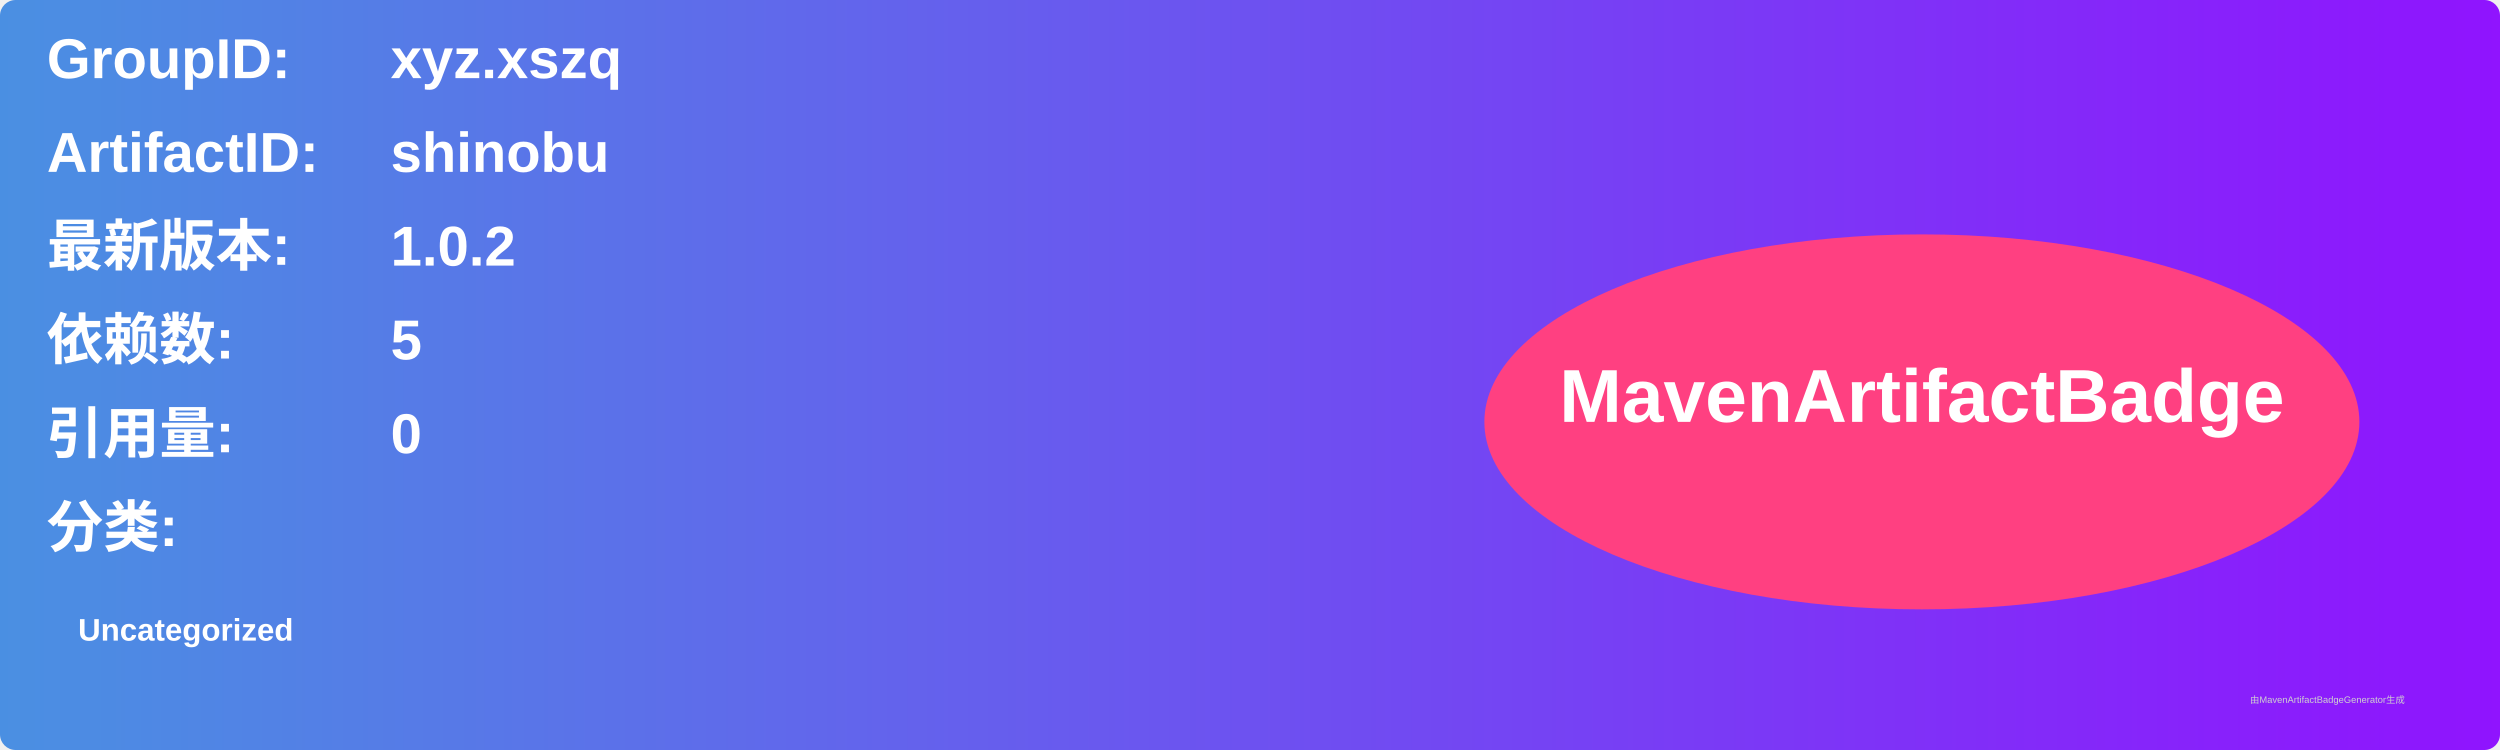
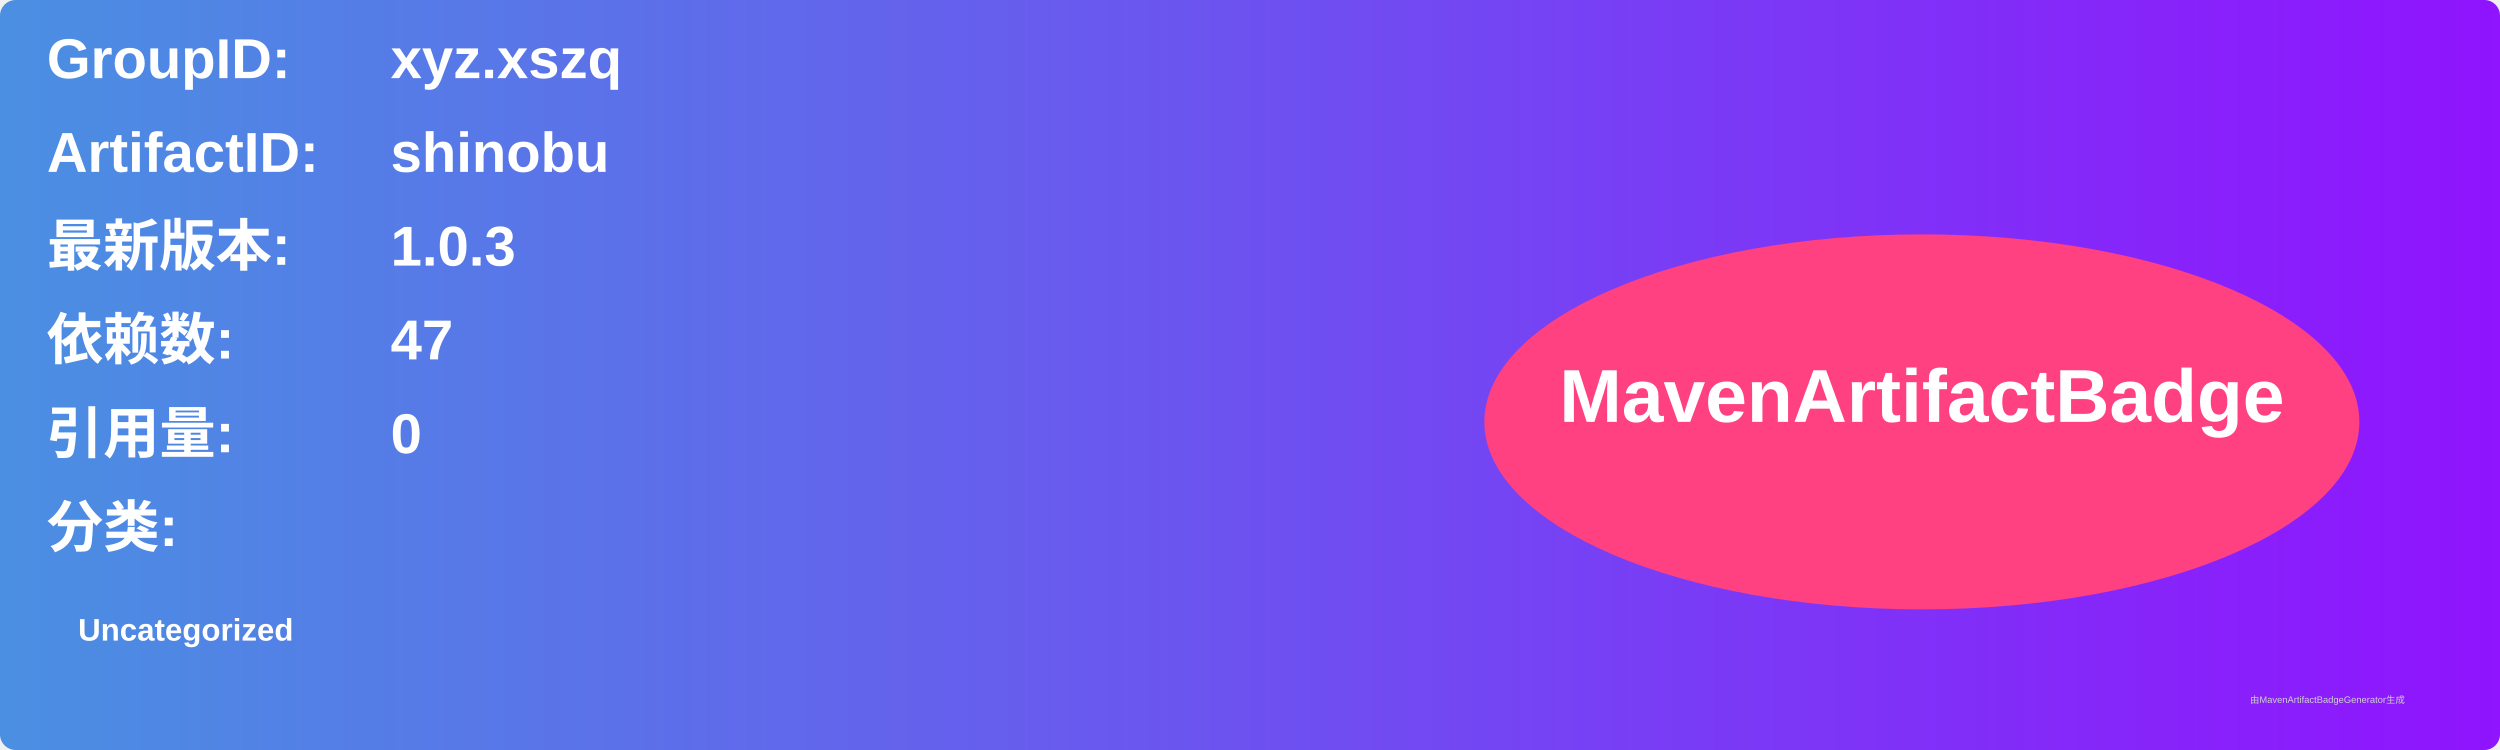
<svg xmlns="http://www.w3.org/2000/svg" width="800" height="240" viewBox="0 0 800 240">
  <linearGradient id="grad" x1="0%" y1="0%" x2="100%" y2="0%">
    <stop offset="0%" stop-color="#4a90e2" />
    <stop offset="100%" stop-color="#9013fe" />
  </linearGradient>
  <rect width="100%" height="100%" rx="5" ry="5" fill="url(#grad)" />
  <g transform="translate(15, 15)">
    <text x="0" y="10" font-family="Arial" font-size="18" fill="white" font-weight="bold" width="260">GroupID:</text>
    <text x="110" y="10" font-family="Arial" font-size="18" fill="white" font-weight="bold" width="460">xyz.xszq</text>
    <text x="0" y="40" font-family="Arial" font-size="18" fill="white" font-weight="bold" width="260">ArtifactID:</text>
    <text x="110" y="40" font-family="Arial" font-size="18" fill="white" font-weight="bold" width="460">shinobu</text>
    <text x="0" y="70" font-family="Arial" font-size="18" fill="white" font-weight="bold">最新版本:</text>
    <text x="110" y="70" font-family="Arial" font-size="18" fill="white" font-weight="bold">
-       <tspan font-weight="bold">1.0.2</tspan>
+       <tspan font-weight="bold">1.0.3</tspan>
    </text>
    <text x="0" y="100" font-family="Arial" font-size="18" fill="white" font-weight="bold">依赖数: </text>
    <text x="110" y="100" font-family="Arial" font-size="18" fill="white">
-       <tspan font-weight="bold">5</tspan>
+       <tspan font-weight="bold">47</tspan>
    </text>
    <text x="0" y="130" font-family="Arial" font-size="18" fill="white" font-weight="bold">引用量: </text>
    <text x="110" y="130" font-family="Arial" font-size="18" fill="white">
      <tspan font-weight="bold">0</tspan>
    </text>
    <text x="0" y="160" font-family="Arial" font-size="18" fill="white" font-weight="bold">分类:</text>
    <text x="10" y="190" font-family="Arial" font-size="10" fill="white">
      <tspan font-weight="bold">Uncategorized</tspan>
    </text>
    <ellipse cx="600" cy="120" rx="140" ry="60" fill="#ff4081" />
    <text x="600" y="120" text-anchor="middle" font-family="Arial" font-size="24" fill="white" font-weight="bold">MavenArtifactBadge</text>
  </g>
  <text x="720" y="225" font-family="Arial" font-size="3" fill="#d0d0d0">由MavenArtifactBadgeGenerator生成</text>
</svg>
